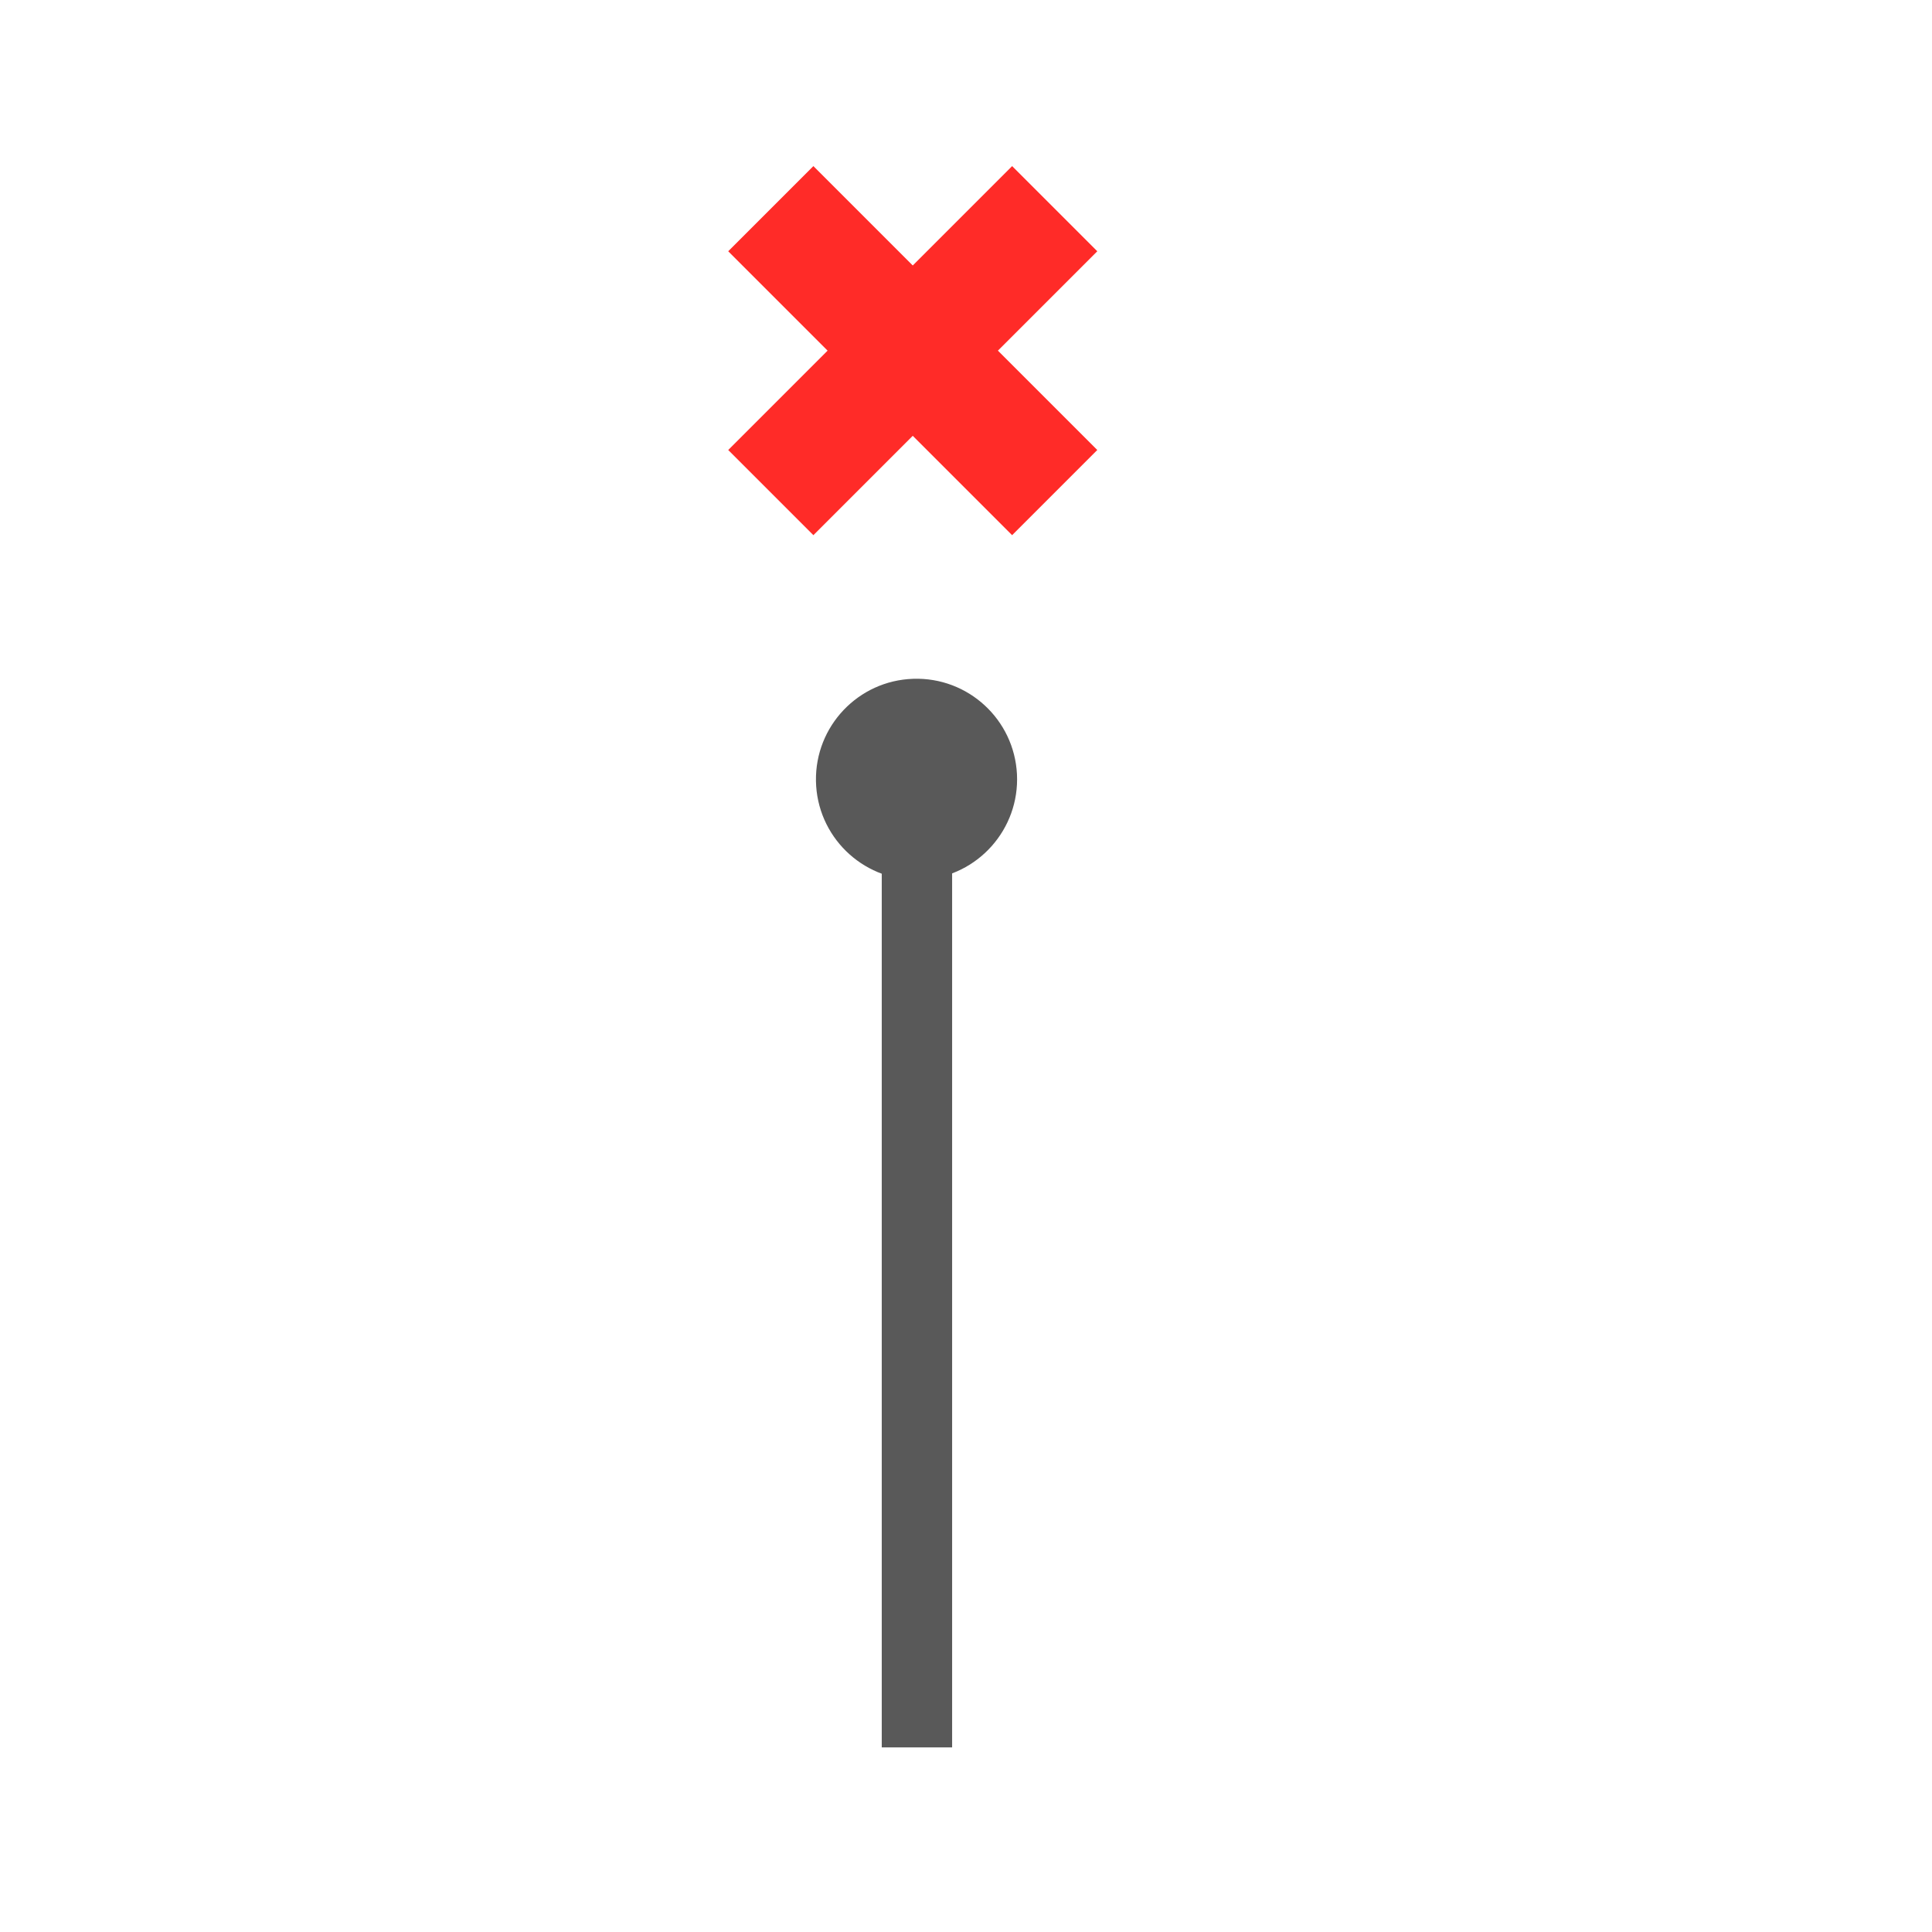
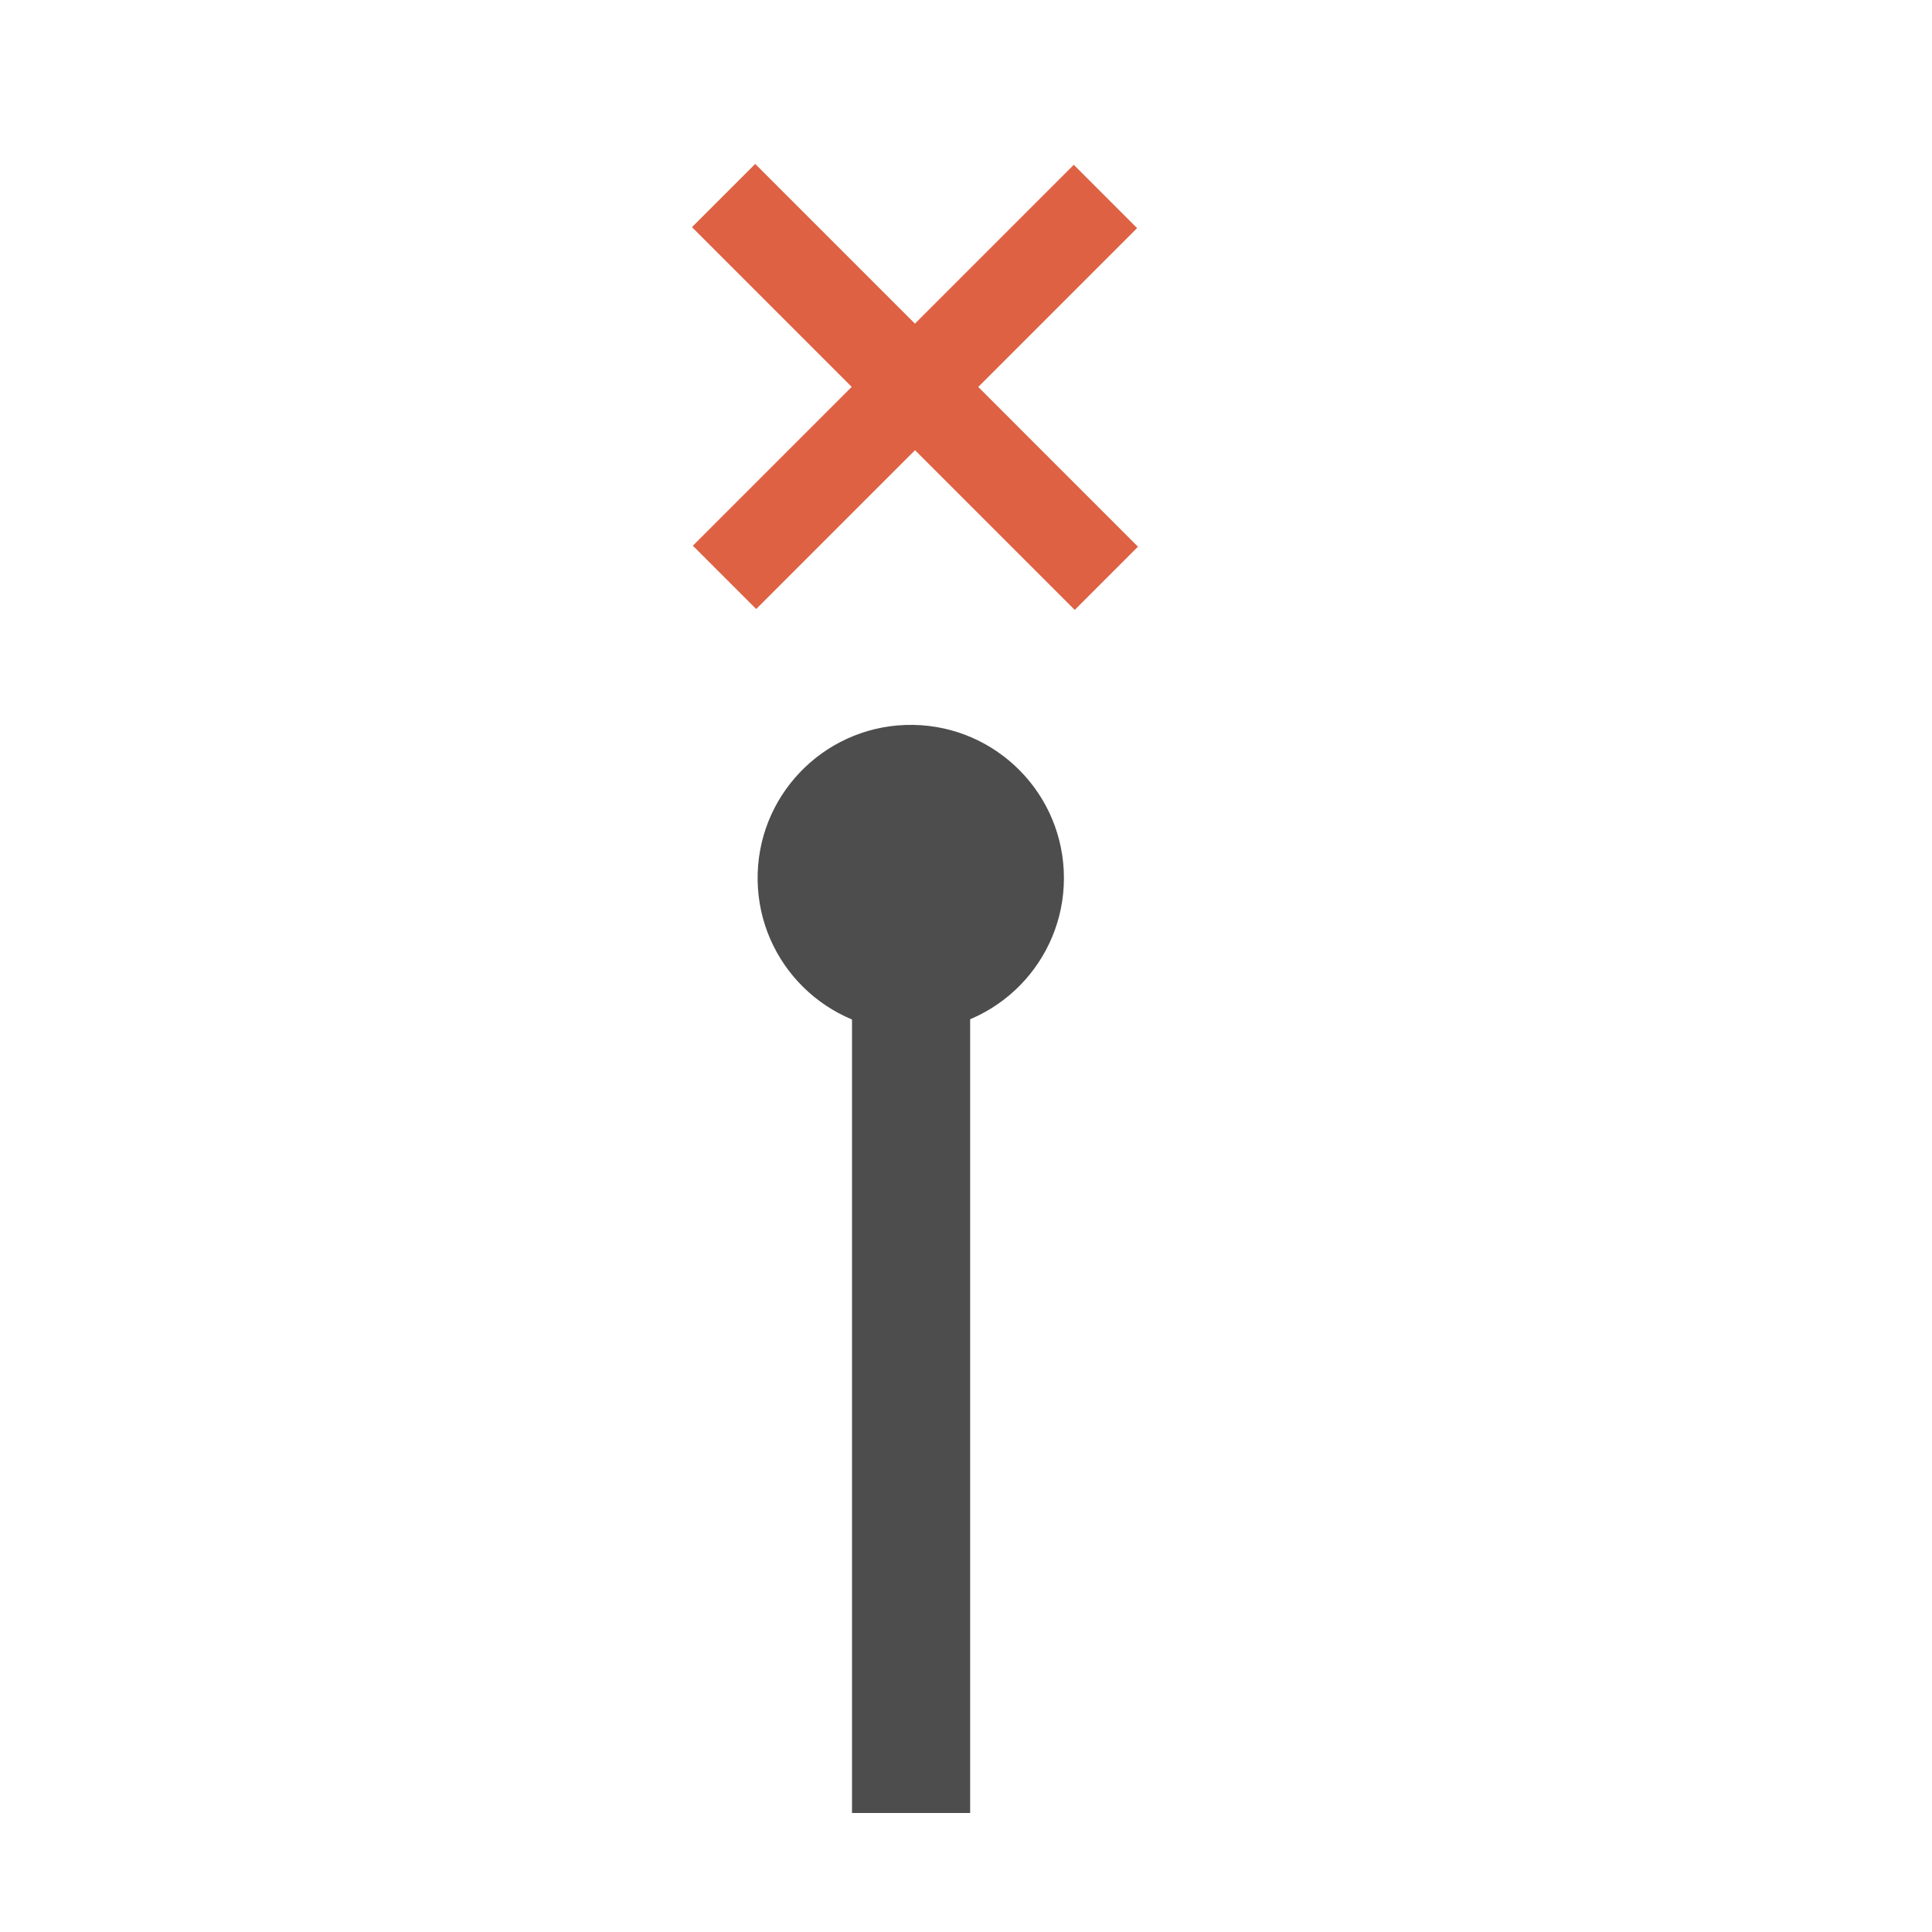
<svg xmlns="http://www.w3.org/2000/svg" width="38.4pt" height="38.4pt">
  <defs />
  <g id="layer0">
-     <path id="shape0" transform="matrix(0.707107 -0.707107 0.707107 0.707107 16.6653 9.29234)" fill="#ff2b28" fill-rule="evenodd" stroke="#003bc3" stroke-width="0" stroke-linecap="square" stroke-linejoin="miter" stroke-miterlimit="2.013" d="M3.724 0L6.916 0L6.916 3.724L10.64 3.724L10.64 6.916L6.916 6.916L6.916 10.64L3.724 10.64L3.724 6.916L0 6.916L0 3.724L3.724 3.724Z" />
-     <path id="shape4" transform="matrix(3.88578e-16 1 -1 3.88578e-16 26.9538 17.987)" fill="#595959" fill-rule="evenodd" stroke="#595959" stroke-width="0" stroke-linecap="square" stroke-linejoin="miter" stroke-miterlimit="2.013" d="M5.325 2.488C5.228 1.037 3.985 -0.069 2.532 0.003C1.079 0.076 -0.047 1.3 0.002 2.754C0.05 4.208 1.255 5.354 2.71 5.33C4.164 5.306 5.331 4.12 5.331 2.665" />
-     <path id="shape1" transform="translate(24.2998, 20.5679)" fill="none" stroke="#595959" stroke-width="1.865" stroke-linecap="square" stroke-linejoin="bevel" d="M0 0L0 24.807" />
+     <path id="shape4" transform="matrix(3.88578e-16 1 -1 3.88578e-16 28.1952 19.2102)" fill="#4d4d4d" fill-rule="evenodd" stroke="#595959" stroke-width="0" stroke-linecap="square" stroke-linejoin="miter" stroke-miterlimit="2.013" d="M8.108 3.789C7.961 1.579 6.069 -0.105 3.856 0.005C1.644 0.116 -0.071 1.98 0.002 4.194C0.076 6.408 1.911 8.154 4.126 8.117C6.341 8.08 8.117 6.274 8.117 4.059" />
+     <path id="shape1" transform="translate(24.1444, 23.21)" fill="none" stroke="#4d4d4d" stroke-width="3.131" stroke-linecap="square" stroke-linejoin="bevel" d="M0 0L0 23.271" />
+     <path id="shape0" transform="matrix(0.707107 -0.707107 0.707107 0.707107 15.4538 10.2293)" fill="#de6143" fill-rule="evenodd" stroke="#de6143" stroke-width="1.874" stroke-linecap="square" stroke-linejoin="miter" stroke-miterlimit="2.013" d="M5.953 0L6.449 0L6.449 5.986L12.402 5.986L12.402 6.485L6.449 6.485L6.449 12.471L5.953 12.471L5.953 6.485L0 6.485L0 5.986L5.953 5.986Z" />
  </g>
</svg>
